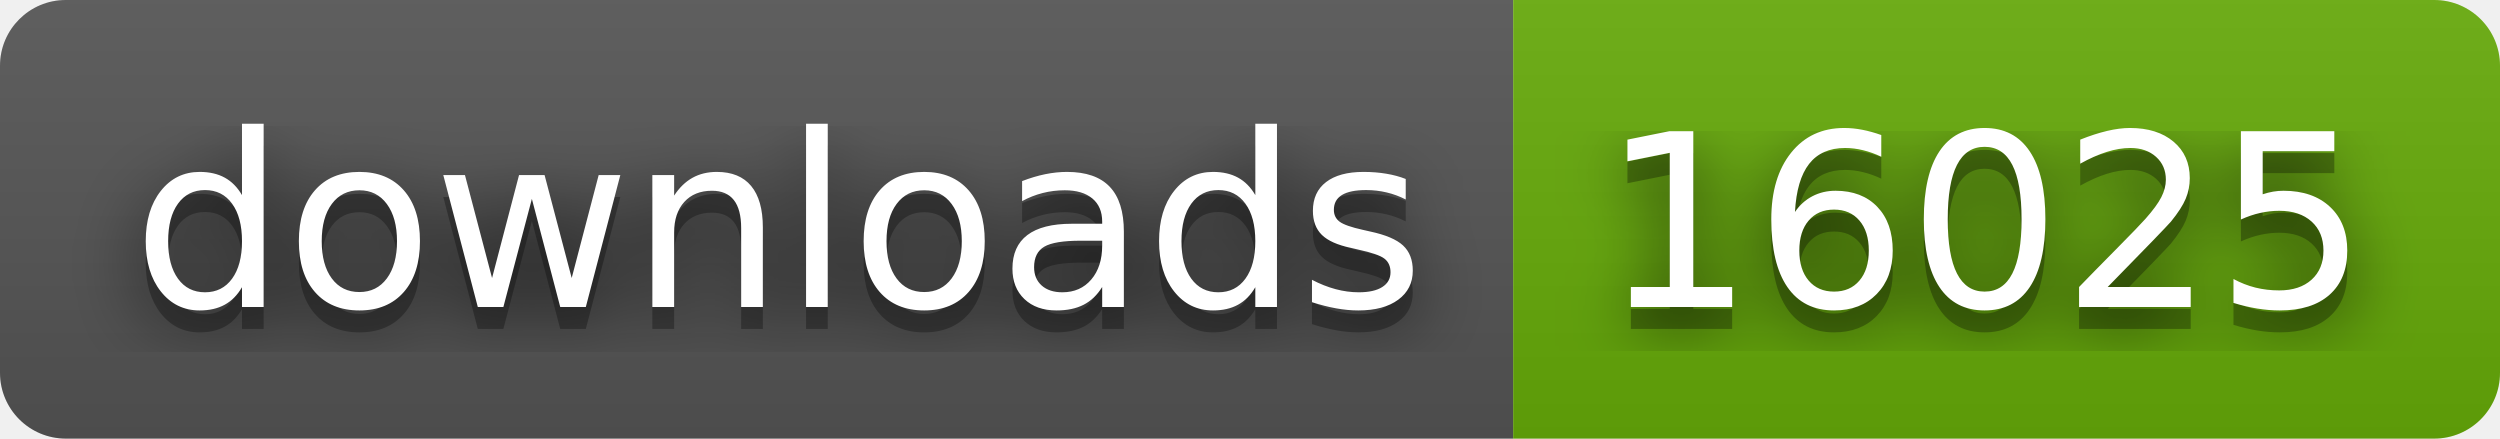
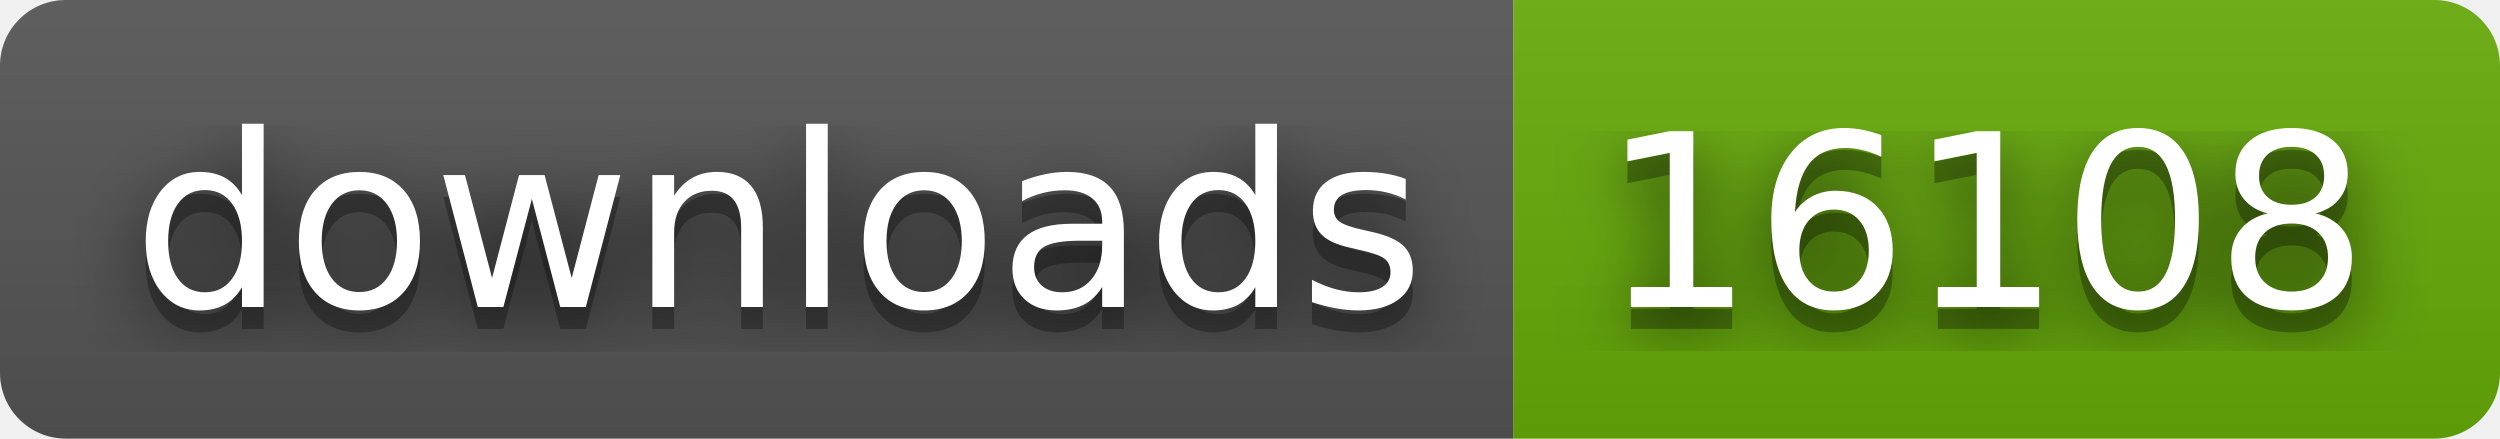
- <svg xmlns="http://www.w3.org/2000/svg" width="114" height="20" role="img" aria-label="downloads: 16025">
+ <svg xmlns="http://www.w3.org/2000/svg" width="114" height="20" role="img" aria-label="downloads: 16108">
  <filter id="blur">
    <feGaussianBlur stdDeviation="16" />
  </filter>
  <linearGradient id="s" x2="0" y2="100%">
    <stop offset="0" stop-color="#bbb" stop-opacity=".1" />
    <stop offset="1" stop-opacity=".1" />
  </linearGradient>
  <clipPath id="r">
    <rect width="114" height="20" rx="3" />
  </clipPath>
  <g clip-path="url(#r)">
    <rect width="69" height="20" fill="#555" />
    <rect x="69" width="45" height="20" fill="#67ac09" />
    <rect width="114" height="20" fill="url(#s)" />
  </g>
  <g fill="#fff" text-anchor="middle" font-family="Verdana,Geneva,DejaVu Sans,sans-serif" text-rendering="geometricPrecision" font-size="110">
    <g transform="scale(.1)">
      <g aria-hidden="true" fill="#010101">
        <text x="355" y="150" fill-opacity=".8" filter="url(#blur)" textLength="590">downloads</text>
        <text x="355" y="150" fill-opacity=".3" textLength="590">downloads</text>
      </g>
      <text x="355" y="140" textLength="590">downloads</text>
    </g>
    <g transform="scale(.1)">
      <g aria-hidden="true" fill="#010101">
-         <text x="905" y="150" fill-opacity=".8" filter="url(#blur)" textLength="350">16025</text>
-         <text x="905" y="150" fill-opacity=".3" textLength="350">16025</text>
+         <text x="905" y="150" fill-opacity=".8" filter="url(#blur)" textLength="350">16108</text>
+         <text x="905" y="150" fill-opacity=".3" textLength="350">16108</text>
      </g>
-       <text x="905" y="140" textLength="350">16025</text>
+       <text x="905" y="140" textLength="350">16108</text>
    </g>
  </g>
</svg>
